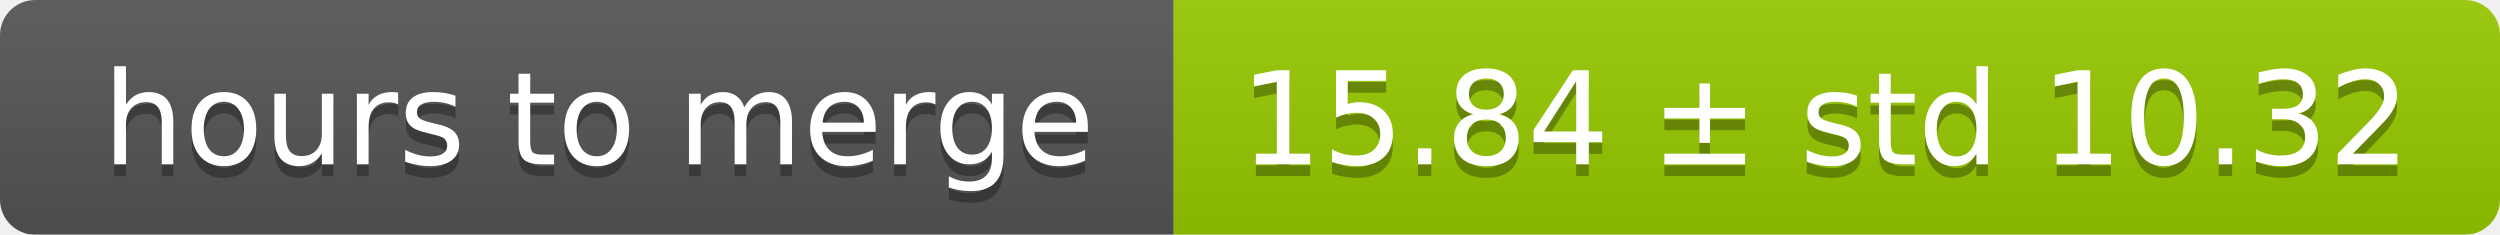
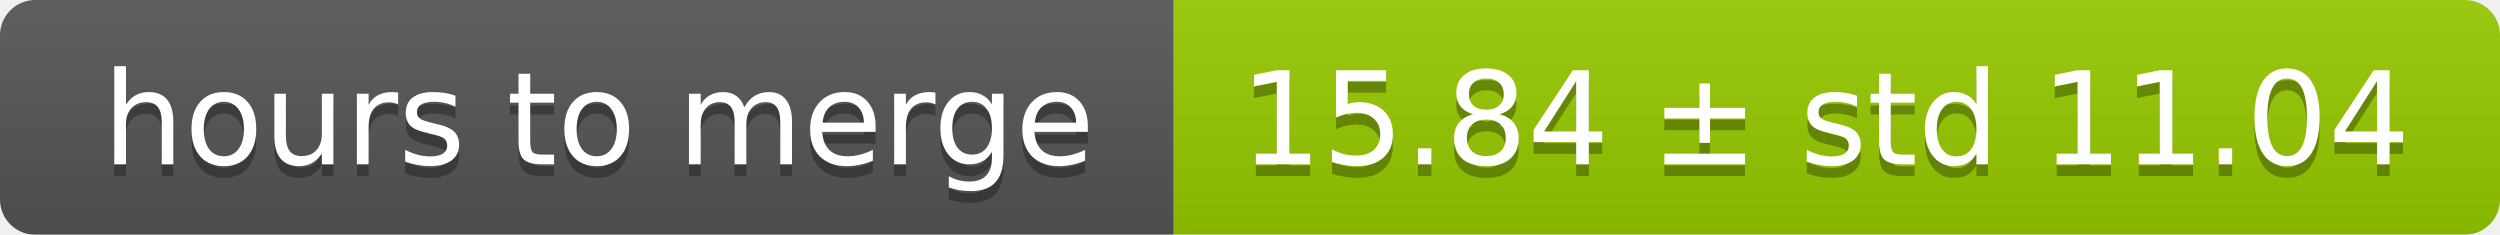
<svg xmlns="http://www.w3.org/2000/svg" width="213" height="20">
  <linearGradient id="smooth" x2="0" y2="100%">
    <stop offset="0" stop-color="#bbb" stop-opacity=".1" />
    <stop offset="1" stop-opacity=".1" />
  </linearGradient>
  <mask id="round">
    <rect width="213" height="20" rx="3" fill="#fff" />
  </mask>
  <g mask="url(#round)">
    <rect width="100" height="20" fill="#555" />
    <rect x="100" width="113" height="20" fill="#97ca00" />
    <rect width="213" height="20" fill="url(#smooth)" />
  </g>
  <g fill="#fff" text-anchor="middle" font-family="DejaVu Sans,Verdana,Geneva,sans-serif" font-size="11">
    <text x="51" y="15" fill="#010101" fill-opacity=".3">hours to merge</text>
    <text x="51" y="14">hours to merge</text>
-     <text x="155.5" y="15" fill="#010101" fill-opacity=".3">15.84 ± std 10.32</text>
-     <text x="155.5" y="14">15.84 ± std 10.32</text>
+     <text x="155.5" y="15" fill="#010101" fill-opacity=".3">15.84 ± std 11.04</text>
+     <text x="155.5" y="14">15.84 ± std 11.04</text>
  </g>
</svg>
